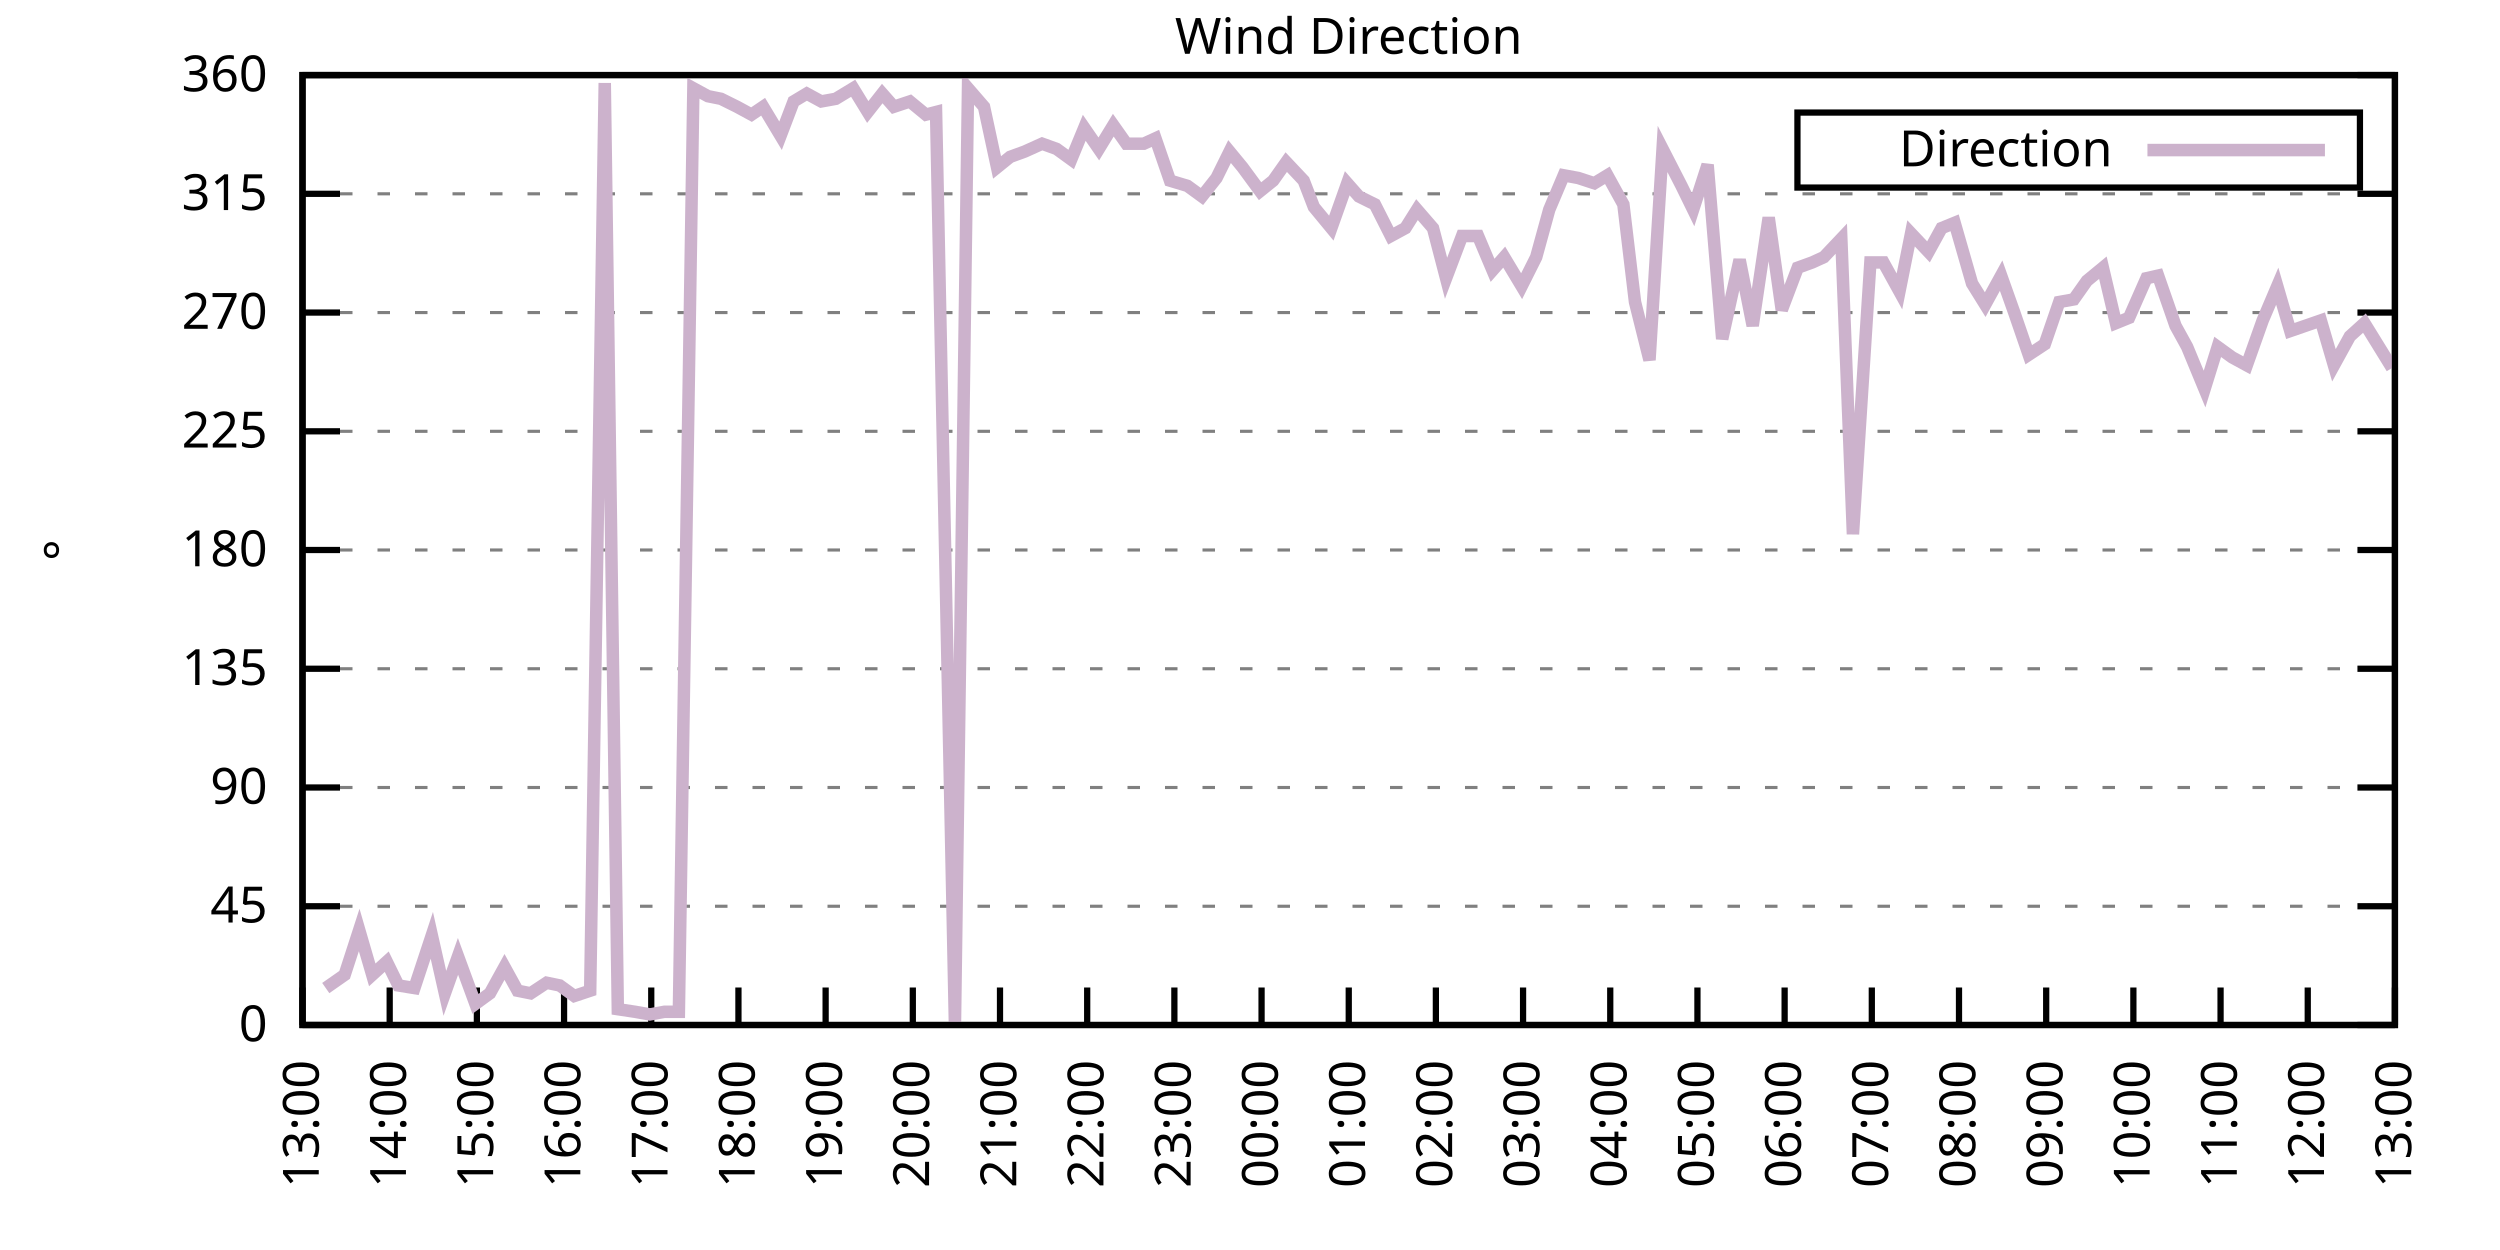
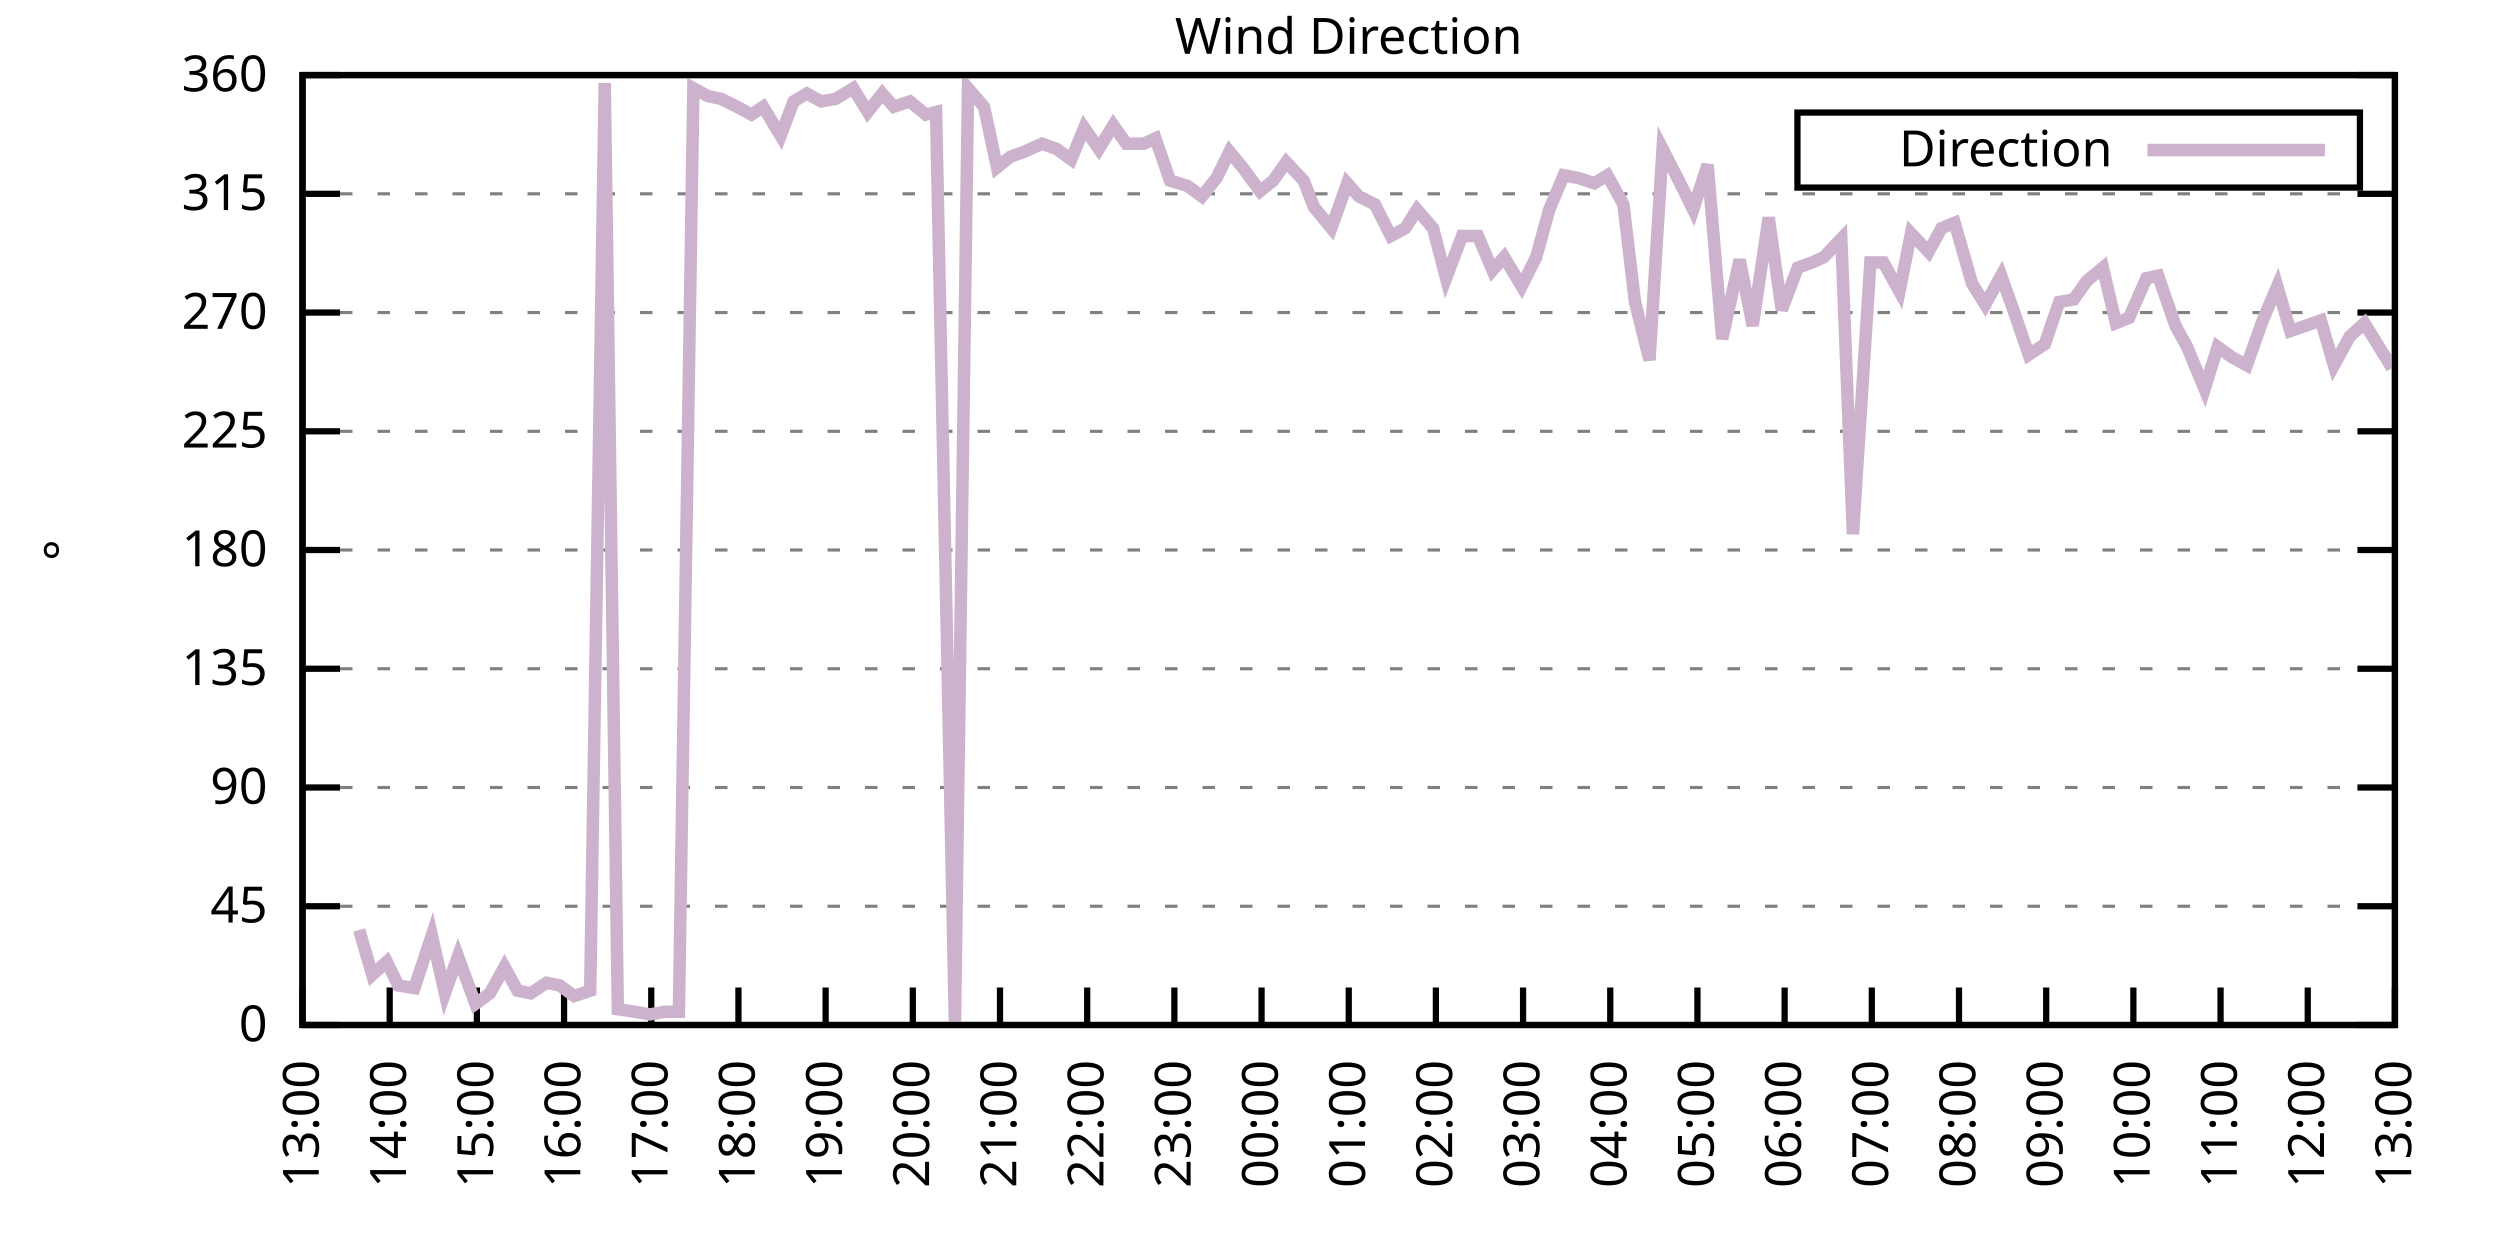
<svg xmlns="http://www.w3.org/2000/svg" xmlns:xlink="http://www.w3.org/1999/xlink" width="400" height="200" viewBox="0 0 400 200">
  <g id="gnuplot_canvas">
    <rect x="0" y="0" width="400" height="200" fill="none" />
    <defs>
      <circle id="gpDot" r="0.5" stroke-width="0.5" stroke="currentColor" />
      <path id="gpPt0" stroke-width="0.333" stroke="currentColor" d="M-1,0 h2 M0,-1 v2" />
      <path id="gpPt1" stroke-width="0.333" stroke="currentColor" d="M-1,-1 L1,1 M1,-1 L-1,1" />
      <path id="gpPt2" stroke-width="0.333" stroke="currentColor" d="M-1,0 L1,0 M0,-1 L0,1 M-1,-1 L1,1 M-1,1 L1,-1" />
      <rect id="gpPt3" stroke-width="0.333" stroke="currentColor" x="-1" y="-1" width="2" height="2" />
      <rect id="gpPt4" stroke-width="0.333" stroke="currentColor" fill="currentColor" x="-1" y="-1" width="2" height="2" />
      <circle id="gpPt5" stroke-width="0.333" stroke="currentColor" cx="0" cy="0" r="1" />
      <use xlink:href="#gpPt5" id="gpPt6" fill="currentColor" stroke="none" />
      <path id="gpPt7" stroke-width="0.333" stroke="currentColor" d="M0,-1.33 L-1.33,0.67 L1.33,0.67 z" />
      <use xlink:href="#gpPt7" id="gpPt8" fill="currentColor" stroke="none" />
      <use xlink:href="#gpPt7" id="gpPt9" stroke="currentColor" transform="rotate(180)" />
      <use xlink:href="#gpPt9" id="gpPt10" fill="currentColor" stroke="none" />
      <use xlink:href="#gpPt3" id="gpPt11" stroke="currentColor" transform="rotate(45)" />
      <use xlink:href="#gpPt11" id="gpPt12" fill="currentColor" stroke="none" />
      <path id="gpPt13" stroke-width="0.333" stroke="currentColor" d="M0,1.330 L1.265,0.411 L0.782,-1.067 L-0.782,-1.076 L-1.265,0.411 z" />
      <use xlink:href="#gpPt13" id="gpPt14" fill="currentColor" stroke="none" />
      <filter id="textbox" filterUnits="objectBoundingBox" x="0" y="0" height="1" width="1">
        <feFlood flood-color="white" flood-opacity="1" result="bgnd" />
        <feComposite in="SourceGraphic" in2="bgnd" operator="atop" />
      </filter>
      <filter id="greybox" filterUnits="objectBoundingBox" x="0" y="0" height="1" width="1">
        <feFlood flood-color="lightgrey" flood-opacity="1" result="grey" />
        <feComposite in="SourceGraphic" in2="grey" operator="atop" />
      </filter>
    </defs>
    <g fill="none" color="white" stroke="currentColor" stroke-width="1.00" stroke-linecap="butt" stroke-linejoin="miter">
</g>
    <g fill="none" color="black" stroke="currentColor" stroke-width="1.00" stroke-linecap="butt" stroke-linejoin="miter">
      <g stroke="none" shape-rendering="crispEdges">
        <polygon fill="rgb(255, 255, 255)" points="48.40,164.00 383.18,164.00 383.18,12.02 48.40,12.02 " />
      </g>
    </g>
    <g fill="none" color="black" stroke="currentColor" stroke-width="1.00" stroke-linecap="butt" stroke-linejoin="miter">
</g>
    <g fill="none" color="black" stroke="black" stroke-width="0.50" stroke-linecap="butt" stroke-linejoin="miter">
</g>
    <g fill="none" color="gray" stroke="currentColor" stroke-width="0.50" stroke-linecap="butt" stroke-linejoin="miter">
      <path stroke="gray" stroke-dasharray="2,4" class="gridline" d="M48.40,164.00 L383.19,164.00  " />
    </g>
    <g fill="none" color="gray" stroke="gray" stroke-width="1.00" stroke-linecap="butt" stroke-linejoin="miter">
</g>
    <g fill="none" color="black" stroke="currentColor" stroke-width="1.00" stroke-linecap="butt" stroke-linejoin="miter">
      <path stroke="black" d="M48.40,164.00 L54.40,164.00 M383.19,164.00 L377.19,164.00  " />
      <g transform="translate(42.80,166.60)" stroke="none" fill="black" font-family="Sans" font-size="8.00" text-anchor="end">
        <text>
          <tspan font-family="Sans"> 0</tspan>
        </text>
      </g>
    </g>
    <g fill="none" color="black" stroke="currentColor" stroke-width="1.00" stroke-linecap="butt" stroke-linejoin="miter">
</g>
    <g fill="none" color="black" stroke="black" stroke-width="0.50" stroke-linecap="butt" stroke-linejoin="miter">
</g>
    <g fill="none" color="gray" stroke="currentColor" stroke-width="0.50" stroke-linecap="butt" stroke-linejoin="miter">
      <path stroke="gray" stroke-dasharray="2,4" class="gridline" d="M48.40,145.00 L383.19,145.00  " />
    </g>
    <g fill="none" color="gray" stroke="gray" stroke-width="1.00" stroke-linecap="butt" stroke-linejoin="miter">
</g>
    <g fill="none" color="black" stroke="currentColor" stroke-width="1.00" stroke-linecap="butt" stroke-linejoin="miter">
      <path stroke="black" d="M48.40,145.00 L54.40,145.00 M383.19,145.00 L377.19,145.00  " />
      <g transform="translate(42.80,147.60)" stroke="none" fill="black" font-family="Sans" font-size="8.00" text-anchor="end">
        <text>
          <tspan font-family="Sans"> 45</tspan>
        </text>
      </g>
    </g>
    <g fill="none" color="black" stroke="currentColor" stroke-width="1.00" stroke-linecap="butt" stroke-linejoin="miter">
</g>
    <g fill="none" color="black" stroke="black" stroke-width="0.50" stroke-linecap="butt" stroke-linejoin="miter">
</g>
    <g fill="none" color="gray" stroke="currentColor" stroke-width="0.50" stroke-linecap="butt" stroke-linejoin="miter">
      <path stroke="gray" stroke-dasharray="2,4" class="gridline" d="M48.40,126.00 L383.19,126.00  " />
    </g>
    <g fill="none" color="gray" stroke="gray" stroke-width="1.00" stroke-linecap="butt" stroke-linejoin="miter">
</g>
    <g fill="none" color="black" stroke="currentColor" stroke-width="1.00" stroke-linecap="butt" stroke-linejoin="miter">
      <path stroke="black" d="M48.40,126.00 L54.40,126.00 M383.19,126.00 L377.19,126.00  " />
      <g transform="translate(42.80,128.60)" stroke="none" fill="black" font-family="Sans" font-size="8.00" text-anchor="end">
        <text>
          <tspan font-family="Sans"> 90</tspan>
        </text>
      </g>
    </g>
    <g fill="none" color="black" stroke="currentColor" stroke-width="1.00" stroke-linecap="butt" stroke-linejoin="miter">
</g>
    <g fill="none" color="black" stroke="black" stroke-width="0.50" stroke-linecap="butt" stroke-linejoin="miter">
</g>
    <g fill="none" color="gray" stroke="currentColor" stroke-width="0.50" stroke-linecap="butt" stroke-linejoin="miter">
      <path stroke="gray" stroke-dasharray="2,4" class="gridline" d="M48.40,107.00 L383.19,107.00  " />
    </g>
    <g fill="none" color="gray" stroke="gray" stroke-width="1.00" stroke-linecap="butt" stroke-linejoin="miter">
</g>
    <g fill="none" color="black" stroke="currentColor" stroke-width="1.00" stroke-linecap="butt" stroke-linejoin="miter">
      <path stroke="black" d="M48.40,107.00 L54.40,107.00 M383.19,107.00 L377.19,107.00  " />
      <g transform="translate(42.80,109.60)" stroke="none" fill="black" font-family="Sans" font-size="8.00" text-anchor="end">
        <text>
          <tspan font-family="Sans"> 135</tspan>
        </text>
      </g>
    </g>
    <g fill="none" color="black" stroke="currentColor" stroke-width="1.00" stroke-linecap="butt" stroke-linejoin="miter">
</g>
    <g fill="none" color="black" stroke="black" stroke-width="0.50" stroke-linecap="butt" stroke-linejoin="miter">
</g>
    <g fill="none" color="gray" stroke="currentColor" stroke-width="0.50" stroke-linecap="butt" stroke-linejoin="miter">
      <path stroke="gray" stroke-dasharray="2,4" class="gridline" d="M48.40,88.00 L383.19,88.00  " />
    </g>
    <g fill="none" color="gray" stroke="gray" stroke-width="1.00" stroke-linecap="butt" stroke-linejoin="miter">
</g>
    <g fill="none" color="black" stroke="currentColor" stroke-width="1.00" stroke-linecap="butt" stroke-linejoin="miter">
      <path stroke="black" d="M48.40,88.00 L54.40,88.00 M383.19,88.00 L377.19,88.00  " />
      <g transform="translate(42.80,90.60)" stroke="none" fill="black" font-family="Sans" font-size="8.00" text-anchor="end">
        <text>
          <tspan font-family="Sans"> 180</tspan>
        </text>
      </g>
    </g>
    <g fill="none" color="black" stroke="currentColor" stroke-width="1.00" stroke-linecap="butt" stroke-linejoin="miter">
</g>
    <g fill="none" color="black" stroke="black" stroke-width="0.50" stroke-linecap="butt" stroke-linejoin="miter">
</g>
    <g fill="none" color="gray" stroke="currentColor" stroke-width="0.50" stroke-linecap="butt" stroke-linejoin="miter">
      <path stroke="gray" stroke-dasharray="2,4" class="gridline" d="M48.40,69.01 L383.19,69.01  " />
    </g>
    <g fill="none" color="gray" stroke="gray" stroke-width="1.00" stroke-linecap="butt" stroke-linejoin="miter">
</g>
    <g fill="none" color="black" stroke="currentColor" stroke-width="1.00" stroke-linecap="butt" stroke-linejoin="miter">
      <path stroke="black" d="M48.40,69.01 L54.40,69.01 M383.19,69.01 L377.19,69.01  " />
      <g transform="translate(42.80,71.61)" stroke="none" fill="black" font-family="Sans" font-size="8.00" text-anchor="end">
        <text>
          <tspan font-family="Sans"> 225</tspan>
        </text>
      </g>
    </g>
    <g fill="none" color="black" stroke="currentColor" stroke-width="1.00" stroke-linecap="butt" stroke-linejoin="miter">
</g>
    <g fill="none" color="black" stroke="black" stroke-width="0.50" stroke-linecap="butt" stroke-linejoin="miter">
</g>
    <g fill="none" color="gray" stroke="currentColor" stroke-width="0.50" stroke-linecap="butt" stroke-linejoin="miter">
      <path stroke="gray" stroke-dasharray="2,4" class="gridline" d="M48.40,50.01 L383.19,50.01  " />
    </g>
    <g fill="none" color="gray" stroke="gray" stroke-width="1.00" stroke-linecap="butt" stroke-linejoin="miter">
</g>
    <g fill="none" color="black" stroke="currentColor" stroke-width="1.00" stroke-linecap="butt" stroke-linejoin="miter">
      <path stroke="black" d="M48.40,50.01 L54.40,50.01 M383.19,50.01 L377.19,50.01  " />
      <g transform="translate(42.80,52.61)" stroke="none" fill="black" font-family="Sans" font-size="8.00" text-anchor="end">
        <text>
          <tspan font-family="Sans"> 270</tspan>
        </text>
      </g>
    </g>
    <g fill="none" color="black" stroke="currentColor" stroke-width="1.00" stroke-linecap="butt" stroke-linejoin="miter">
</g>
    <g fill="none" color="black" stroke="black" stroke-width="0.50" stroke-linecap="butt" stroke-linejoin="miter">
</g>
    <g fill="none" color="gray" stroke="currentColor" stroke-width="0.50" stroke-linecap="butt" stroke-linejoin="miter">
      <path stroke="gray" stroke-dasharray="2,4" class="gridline" d="M48.40,31.01 L383.19,31.01  " />
    </g>
    <g fill="none" color="gray" stroke="gray" stroke-width="1.00" stroke-linecap="butt" stroke-linejoin="miter">
</g>
    <g fill="none" color="black" stroke="currentColor" stroke-width="1.00" stroke-linecap="butt" stroke-linejoin="miter">
      <path stroke="black" d="M48.40,31.01 L54.40,31.01 M383.19,31.01 L377.19,31.01  " />
      <g transform="translate(42.80,33.61)" stroke="none" fill="black" font-family="Sans" font-size="8.00" text-anchor="end">
        <text>
          <tspan font-family="Sans"> 315</tspan>
        </text>
      </g>
    </g>
    <g fill="none" color="black" stroke="currentColor" stroke-width="1.00" stroke-linecap="butt" stroke-linejoin="miter">
</g>
    <g fill="none" color="black" stroke="black" stroke-width="0.50" stroke-linecap="butt" stroke-linejoin="miter">
</g>
    <g fill="none" color="gray" stroke="currentColor" stroke-width="0.50" stroke-linecap="butt" stroke-linejoin="miter">
      <path stroke="gray" stroke-dasharray="2,4" class="gridline" d="M48.40,12.01 L383.19,12.01  " />
    </g>
    <g fill="none" color="gray" stroke="gray" stroke-width="1.00" stroke-linecap="butt" stroke-linejoin="miter">
</g>
    <g fill="none" color="black" stroke="currentColor" stroke-width="1.00" stroke-linecap="butt" stroke-linejoin="miter">
      <path stroke="black" d="M48.40,12.01 L54.40,12.01 M383.19,12.01 L377.19,12.01  " />
      <g transform="translate(42.80,14.61)" stroke="none" fill="black" font-family="Sans" font-size="8.00" text-anchor="end">
        <text>
          <tspan font-family="Sans"> 360</tspan>
        </text>
      </g>
    </g>
    <g fill="none" color="black" stroke="currentColor" stroke-width="1.00" stroke-linecap="butt" stroke-linejoin="miter">
      <path stroke="black" d="M48.40,164.00 L48.40,158.00  " />
      <g transform="translate(51.00,169.60) rotate(270.00)" stroke="none" fill="black" font-family="Sans" font-size="8.00" text-anchor="end">
        <text>
          <tspan font-family="Sans">13:00</tspan>
        </text>
      </g>
    </g>
    <g fill="none" color="black" stroke="currentColor" stroke-width="1.00" stroke-linecap="butt" stroke-linejoin="miter">
      <path stroke="black" d="M62.35,164.00 L62.35,158.00  " />
      <g transform="translate(64.95,169.60) rotate(270.00)" stroke="none" fill="black" font-family="Sans" font-size="8.00" text-anchor="end">
        <text>
          <tspan font-family="Sans">14:00</tspan>
        </text>
      </g>
    </g>
    <g fill="none" color="black" stroke="currentColor" stroke-width="1.00" stroke-linecap="butt" stroke-linejoin="miter">
      <path stroke="black" d="M76.30,164.00 L76.30,158.00  " />
      <g transform="translate(78.90,169.60) rotate(270.00)" stroke="none" fill="black" font-family="Sans" font-size="8.00" text-anchor="end">
        <text>
          <tspan font-family="Sans">15:00</tspan>
        </text>
      </g>
    </g>
    <g fill="none" color="black" stroke="currentColor" stroke-width="1.00" stroke-linecap="butt" stroke-linejoin="miter">
      <path stroke="black" d="M90.25,164.00 L90.25,158.00  " />
      <g transform="translate(92.85,169.60) rotate(270.00)" stroke="none" fill="black" font-family="Sans" font-size="8.00" text-anchor="end">
        <text>
          <tspan font-family="Sans">16:00</tspan>
        </text>
      </g>
    </g>
    <g fill="none" color="black" stroke="currentColor" stroke-width="1.00" stroke-linecap="butt" stroke-linejoin="miter">
      <path stroke="black" d="M104.20,164.00 L104.20,158.00  " />
      <g transform="translate(106.80,169.60) rotate(270.00)" stroke="none" fill="black" font-family="Sans" font-size="8.00" text-anchor="end">
        <text>
          <tspan font-family="Sans">17:00</tspan>
        </text>
      </g>
    </g>
    <g fill="none" color="black" stroke="currentColor" stroke-width="1.00" stroke-linecap="butt" stroke-linejoin="miter">
      <path stroke="black" d="M118.15,164.00 L118.15,158.00  " />
      <g transform="translate(120.75,169.60) rotate(270.00)" stroke="none" fill="black" font-family="Sans" font-size="8.00" text-anchor="end">
        <text>
          <tspan font-family="Sans">18:00</tspan>
        </text>
      </g>
    </g>
    <g fill="none" color="black" stroke="currentColor" stroke-width="1.00" stroke-linecap="butt" stroke-linejoin="miter">
      <path stroke="black" d="M132.10,164.00 L132.10,158.00  " />
      <g transform="translate(134.70,169.60) rotate(270.00)" stroke="none" fill="black" font-family="Sans" font-size="8.00" text-anchor="end">
        <text>
          <tspan font-family="Sans">19:00</tspan>
        </text>
      </g>
    </g>
    <g fill="none" color="black" stroke="currentColor" stroke-width="1.00" stroke-linecap="butt" stroke-linejoin="miter">
      <path stroke="black" d="M146.05,164.00 L146.05,158.00  " />
      <g transform="translate(148.65,169.60) rotate(270.00)" stroke="none" fill="black" font-family="Sans" font-size="8.00" text-anchor="end">
        <text>
          <tspan font-family="Sans">20:00</tspan>
        </text>
      </g>
    </g>
    <g fill="none" color="black" stroke="currentColor" stroke-width="1.00" stroke-linecap="butt" stroke-linejoin="miter">
      <path stroke="black" d="M160.00,164.00 L160.00,158.00  " />
      <g transform="translate(162.60,169.60) rotate(270.00)" stroke="none" fill="black" font-family="Sans" font-size="8.00" text-anchor="end">
        <text>
          <tspan font-family="Sans">21:00</tspan>
        </text>
      </g>
    </g>
    <g fill="none" color="black" stroke="currentColor" stroke-width="1.00" stroke-linecap="butt" stroke-linejoin="miter">
      <path stroke="black" d="M173.95,164.00 L173.95,158.00  " />
      <g transform="translate(176.55,169.60) rotate(270.00)" stroke="none" fill="black" font-family="Sans" font-size="8.00" text-anchor="end">
        <text>
          <tspan font-family="Sans">22:00</tspan>
        </text>
      </g>
    </g>
    <g fill="none" color="black" stroke="currentColor" stroke-width="1.00" stroke-linecap="butt" stroke-linejoin="miter">
      <path stroke="black" d="M187.90,164.00 L187.90,158.00  " />
      <g transform="translate(190.50,169.60) rotate(270.00)" stroke="none" fill="black" font-family="Sans" font-size="8.00" text-anchor="end">
        <text>
          <tspan font-family="Sans">23:00</tspan>
        </text>
      </g>
    </g>
    <g fill="none" color="black" stroke="currentColor" stroke-width="1.00" stroke-linecap="butt" stroke-linejoin="miter">
      <path stroke="black" d="M201.85,164.00 L201.85,158.00  " />
      <g transform="translate(204.45,169.60) rotate(270.00)" stroke="none" fill="black" font-family="Sans" font-size="8.00" text-anchor="end">
        <text>
          <tspan font-family="Sans">00:00</tspan>
        </text>
      </g>
    </g>
    <g fill="none" color="black" stroke="currentColor" stroke-width="1.00" stroke-linecap="butt" stroke-linejoin="miter">
      <path stroke="black" d="M215.80,164.00 L215.80,158.00  " />
      <g transform="translate(218.40,169.60) rotate(270.00)" stroke="none" fill="black" font-family="Sans" font-size="8.00" text-anchor="end">
        <text>
          <tspan font-family="Sans">01:00</tspan>
        </text>
      </g>
    </g>
    <g fill="none" color="black" stroke="currentColor" stroke-width="1.00" stroke-linecap="butt" stroke-linejoin="miter">
      <path stroke="black" d="M229.74,164.00 L229.74,158.00  " />
      <g transform="translate(232.34,169.60) rotate(270.00)" stroke="none" fill="black" font-family="Sans" font-size="8.00" text-anchor="end">
        <text>
          <tspan font-family="Sans">02:00</tspan>
        </text>
      </g>
    </g>
    <g fill="none" color="black" stroke="currentColor" stroke-width="1.00" stroke-linecap="butt" stroke-linejoin="miter">
      <path stroke="black" d="M243.69,164.00 L243.69,158.00  " />
      <g transform="translate(246.29,169.60) rotate(270.00)" stroke="none" fill="black" font-family="Sans" font-size="8.00" text-anchor="end">
        <text>
          <tspan font-family="Sans">03:00</tspan>
        </text>
      </g>
    </g>
    <g fill="none" color="black" stroke="currentColor" stroke-width="1.00" stroke-linecap="butt" stroke-linejoin="miter">
      <path stroke="black" d="M257.64,164.00 L257.64,158.00  " />
      <g transform="translate(260.24,169.60) rotate(270.00)" stroke="none" fill="black" font-family="Sans" font-size="8.00" text-anchor="end">
        <text>
          <tspan font-family="Sans">04:00</tspan>
        </text>
      </g>
    </g>
    <g fill="none" color="black" stroke="currentColor" stroke-width="1.00" stroke-linecap="butt" stroke-linejoin="miter">
      <path stroke="black" d="M271.59,164.00 L271.59,158.00  " />
      <g transform="translate(274.19,169.60) rotate(270.00)" stroke="none" fill="black" font-family="Sans" font-size="8.00" text-anchor="end">
        <text>
          <tspan font-family="Sans">05:00</tspan>
        </text>
      </g>
    </g>
    <g fill="none" color="black" stroke="currentColor" stroke-width="1.00" stroke-linecap="butt" stroke-linejoin="miter">
      <path stroke="black" d="M285.54,164.00 L285.54,158.00  " />
      <g transform="translate(288.14,169.60) rotate(270.00)" stroke="none" fill="black" font-family="Sans" font-size="8.00" text-anchor="end">
        <text>
          <tspan font-family="Sans">06:00</tspan>
        </text>
      </g>
    </g>
    <g fill="none" color="black" stroke="currentColor" stroke-width="1.00" stroke-linecap="butt" stroke-linejoin="miter">
      <path stroke="black" d="M299.49,164.00 L299.49,158.00  " />
      <g transform="translate(302.09,169.60) rotate(270.00)" stroke="none" fill="black" font-family="Sans" font-size="8.00" text-anchor="end">
        <text>
          <tspan font-family="Sans">07:00</tspan>
        </text>
      </g>
    </g>
    <g fill="none" color="black" stroke="currentColor" stroke-width="1.00" stroke-linecap="butt" stroke-linejoin="miter">
      <path stroke="black" d="M313.44,164.00 L313.44,158.00  " />
      <g transform="translate(316.04,169.60) rotate(270.00)" stroke="none" fill="black" font-family="Sans" font-size="8.00" text-anchor="end">
        <text>
          <tspan font-family="Sans">08:00</tspan>
        </text>
      </g>
    </g>
    <g fill="none" color="black" stroke="currentColor" stroke-width="1.00" stroke-linecap="butt" stroke-linejoin="miter">
      <path stroke="black" d="M327.39,164.00 L327.39,158.00  " />
      <g transform="translate(329.99,169.60) rotate(270.00)" stroke="none" fill="black" font-family="Sans" font-size="8.00" text-anchor="end">
        <text>
          <tspan font-family="Sans">09:00</tspan>
        </text>
      </g>
    </g>
    <g fill="none" color="black" stroke="currentColor" stroke-width="1.00" stroke-linecap="butt" stroke-linejoin="miter">
      <path stroke="black" d="M341.34,164.00 L341.34,158.00  " />
      <g transform="translate(343.94,169.60) rotate(270.00)" stroke="none" fill="black" font-family="Sans" font-size="8.00" text-anchor="end">
        <text>
          <tspan font-family="Sans">10:00</tspan>
        </text>
      </g>
    </g>
    <g fill="none" color="black" stroke="currentColor" stroke-width="1.00" stroke-linecap="butt" stroke-linejoin="miter">
      <path stroke="black" d="M355.29,164.00 L355.29,158.00  " />
      <g transform="translate(357.89,169.60) rotate(270.00)" stroke="none" fill="black" font-family="Sans" font-size="8.00" text-anchor="end">
        <text>
          <tspan font-family="Sans">11:00</tspan>
        </text>
      </g>
    </g>
    <g fill="none" color="black" stroke="currentColor" stroke-width="1.00" stroke-linecap="butt" stroke-linejoin="miter">
      <path stroke="black" d="M369.24,164.00 L369.24,158.00  " />
      <g transform="translate(371.84,169.60) rotate(270.00)" stroke="none" fill="black" font-family="Sans" font-size="8.00" text-anchor="end">
        <text>
          <tspan font-family="Sans">12:00</tspan>
        </text>
      </g>
    </g>
    <g fill="none" color="black" stroke="currentColor" stroke-width="1.00" stroke-linecap="butt" stroke-linejoin="miter">
      <path stroke="black" d="M383.19,164.00 L383.19,158.00  " />
      <g transform="translate(385.79,169.60) rotate(270.00)" stroke="none" fill="black" font-family="Sans" font-size="8.00" text-anchor="end">
        <text>
          <tspan font-family="Sans">13:00</tspan>
        </text>
      </g>
    </g>
    <g fill="none" color="black" stroke="currentColor" stroke-width="1.00" stroke-linecap="butt" stroke-linejoin="miter">
</g>
    <g fill="none" color="black" stroke="currentColor" stroke-width="1.00" stroke-linecap="butt" stroke-linejoin="miter">
      <path stroke="black" d="M48.40,12.01 L48.40,164.00 L383.19,164.00 L383.19,12.01 L48.40,12.01 Z  " />
    </g>
    <g fill="none" color="black" stroke="currentColor" stroke-width="1.00" stroke-linecap="butt" stroke-linejoin="miter">
</g>
    <g fill="none" color="black" stroke="currentColor" stroke-width="1.00" stroke-linecap="butt" stroke-linejoin="miter">
      <path stroke="black" d="M287.59,30.01 L287.59,18.01 L377.59,18.01 L377.59,30.01 L287.59,30.01 Z  " />
    </g>
    <g id="Wind_direction_plot_1">
      <g fill="none" color="white" stroke="black" stroke-width="2.00" stroke-linecap="butt" stroke-linejoin="miter">
</g>
      <g fill="none" color="black" stroke="currentColor" stroke-width="2.00" stroke-linecap="butt" stroke-linejoin="miter">
        <g transform="translate(337.99,26.61)" stroke="none" fill="black" font-family="Sans" font-size="8.00" text-anchor="end">
          <text>
            <tspan font-family="Sans">Direction</tspan>
          </text>
        </g>
      </g>
      <g fill="none" color="black" stroke="currentColor" stroke-width="2.00" stroke-linecap="butt" stroke-linejoin="miter">
-         <path stroke="rgb(204, 178, 204)" d="M343.59,24.01 L371.99,24.01 M52.12,158.09 L55.14,155.98 L57.47,148.80 L59.56,155.98 L61.88,153.87 L63.74,157.67   L66.30,158.09 L69.09,149.65 L71.18,158.93 L73.28,153.02 L76.07,160.62 L78.39,158.93 L80.72,154.71 L82.81,158.51   L84.90,158.93 L87.46,157.24 L89.55,157.67 L91.88,159.36 L94.43,158.51 L96.76,13.28 L98.85,161.47 L101.64,161.89   L103.97,162.31 L106.29,161.89 L108.62,161.89 L110.94,14.12 L113.27,15.39 L115.36,15.81 L117.92,17.08 L120.24,18.34   L122.10,17.08 L124.89,21.72 L126.98,16.23 L129.08,14.97 L131.40,16.23 L133.72,15.81 L136.51,14.12 L138.84,17.92   L141.16,14.97 L143.02,17.08 L145.58,16.23 L148.14,18.34 L149.77,17.92 L152.79,164.00 L154.88,14.12 L157.44,17.08   L159.53,26.79 L161.62,25.10 L163.95,24.25 L166.74,22.99 L169.06,23.83 L171.39,25.52 L173.48,20.45 L175.81,23.83   L178.13,20.03 L180.22,22.99 L183.01,22.99 L184.87,22.14 L187.20,28.90 L189.99,29.74 L192.31,31.43 L194.64,28.48   L196.73,24.25 L198.82,26.79 L201.61,30.59 L203.71,28.90 L205.80,25.94 L208.59,28.90 L210.22,33.12 L213.01,36.50   L215.56,29.32 L217.42,31.43 L219.98,32.70 L222.54,37.76 L224.86,36.50 L226.72,33.54 L229.28,36.50 L231.37,44.52   L233.93,37.76 L236.49,37.76 L238.81,43.25 L240.67,41.14 L243.46,45.79 L245.79,41.14 L247.88,33.54 L250.20,28.05   L252.53,28.48 L255.09,29.32 L257.18,28.05 L259.74,32.70 L261.60,48.32 L263.92,57.61 L266.01,23.83 L269.04,29.74   L270.90,33.54 L273.22,26.36 L275.55,54.23 L278.34,41.56 L280.43,52.12 L282.99,34.81 L285.08,49.59 L287.64,42.83   L289.96,41.99 L291.82,41.14 L294.61,38.19 L296.47,85.47 L299.26,41.99 L301.35,41.99 L303.91,46.63 L305.77,37.34   L308.56,40.30 L310.65,36.50 L312.74,35.65 L315.53,45.36 L317.63,48.74 L320.18,44.10 L322.28,50.01 L324.60,56.76   L327.16,55.07 L329.48,48.32 L331.81,47.90 L333.90,44.94 L336.46,42.83 L338.55,51.70 L340.64,50.85 L343.43,44.52   L345.29,44.10 L348.08,52.12 L349.94,55.50 L352.73,62.25 L354.83,55.50 L357.15,57.18 L359.48,58.45 L362.03,51.27   L364.36,45.79 L366.45,52.96 L371.33,51.27 L373.43,58.45 L375.98,53.81 L378.31,51.70 L382.73,58.87  " />
+         <path stroke="rgb(204, 178, 204)" d="M343.59,24.01 L371.99,24.01 M57.47,148.80 L59.56,155.98 L61.88,153.87 L63.74,157.67 L66.30,158.09 L69.09,149.65   L71.18,158.93 L73.28,153.02 L76.07,160.62 L78.39,158.93 L80.72,154.71 L82.81,158.51 L84.90,158.93 L87.46,157.24   L89.55,157.67 L91.88,159.36 L94.43,158.51 L96.76,13.28 L98.85,161.47 L101.64,161.89 L103.97,162.31 L106.29,161.89   L108.62,161.89 L110.94,14.12 L113.27,15.39 L115.36,15.81 L117.92,17.08 L120.24,18.34 L122.10,17.08 L124.89,21.72   L126.98,16.23 L129.08,14.97 L131.40,16.23 L133.72,15.81 L136.51,14.12 L138.84,17.92 L141.16,14.97 L143.02,17.08   L145.58,16.23 L148.14,18.34 L149.77,17.92 L152.79,164.00 L154.88,14.12 L157.44,17.08 L159.53,26.79 L161.62,25.10   L163.95,24.25 L166.74,22.99 L169.06,23.83 L171.39,25.52 L173.48,20.45 L175.81,23.83 L178.13,20.03 L180.22,22.99   L183.01,22.99 L184.87,22.14 L187.20,28.90 L189.99,29.74 L192.31,31.43 L194.64,28.48 L196.73,24.25 L198.82,26.79   L201.61,30.59 L203.71,28.90 L205.80,25.94 L208.59,28.90 L210.22,33.12 L213.01,36.50 L215.56,29.32 L217.42,31.43   L219.98,32.70 L222.54,37.76 L224.86,36.50 L226.72,33.54 L229.28,36.50 L231.37,44.52 L233.93,37.76 L236.49,37.76   L238.81,43.25 L240.67,41.14 L243.46,45.79 L245.79,41.14 L247.88,33.54 L250.20,28.05 L252.53,28.48 L255.09,29.32   L257.18,28.05 L259.74,32.70 L261.60,48.32 L263.92,57.61 L266.01,23.83 L269.04,29.74 L270.90,33.54 L273.22,26.36   L275.55,54.23 L278.34,41.56 L280.43,52.12 L282.99,34.81 L285.08,49.59 L287.64,42.83 L289.96,41.99 L291.82,41.14   L294.61,38.19 L296.47,85.47 L299.26,41.99 L301.35,41.99 L303.91,46.63 L305.77,37.34 L308.56,40.30 L310.65,36.50   L312.74,35.65 L315.53,45.36 L317.63,48.74 L320.18,44.10 L322.28,50.01 L324.60,56.76 L327.16,55.07 L329.48,48.32   L331.81,47.90 L333.90,44.94 L336.46,42.83 L338.55,51.70 L340.64,50.85 L343.43,44.52 L345.29,44.10 L348.08,52.12   L349.94,55.50 L352.73,62.25 L354.83,55.50 L357.15,57.18 L359.48,58.45 L362.03,51.27 L364.36,45.79 L366.45,52.96   L371.33,51.27 L373.43,58.45 L375.98,53.81 L378.31,51.70 L382.73,58.87  " />
      </g>
    </g>
    <g fill="none" color="black" stroke="currentColor" stroke-width="2.00" stroke-linecap="butt" stroke-linejoin="miter">
</g>
    <g fill="none" color="black" stroke="black" stroke-width="1.00" stroke-linecap="butt" stroke-linejoin="miter">
</g>
    <g fill="none" color="black" stroke="currentColor" stroke-width="1.00" stroke-linecap="butt" stroke-linejoin="miter">
      <path stroke="black" d="M48.40,12.01 L48.40,164.00 L383.19,164.00 L383.19,12.01 L48.40,12.01 Z  " />
      <g transform="translate(12.80,88.01) rotate(270.00)" stroke="none" fill="black" font-family="Sans" font-size="8.00" text-anchor="middle">
        <text>
          <tspan font-family="Sans">°</tspan>
        </text>
      </g>
    </g>
    <g fill="none" color="black" stroke="currentColor" stroke-width="1.00" stroke-linecap="butt" stroke-linejoin="miter">
</g>
    <g fill="none" color="black" stroke="currentColor" stroke-width="1.00" stroke-linecap="butt" stroke-linejoin="miter">
      <g transform="translate(215.79,8.61)" stroke="none" fill="black" font-family="Sans" font-size="8.00" text-anchor="middle">
        <text>
          <tspan font-family="Sans">Wind Direction</tspan>
        </text>
      </g>
    </g>
    <g fill="none" color="black" stroke="currentColor" stroke-width="1.00" stroke-linecap="butt" stroke-linejoin="miter">
</g>
  </g>
</svg>
